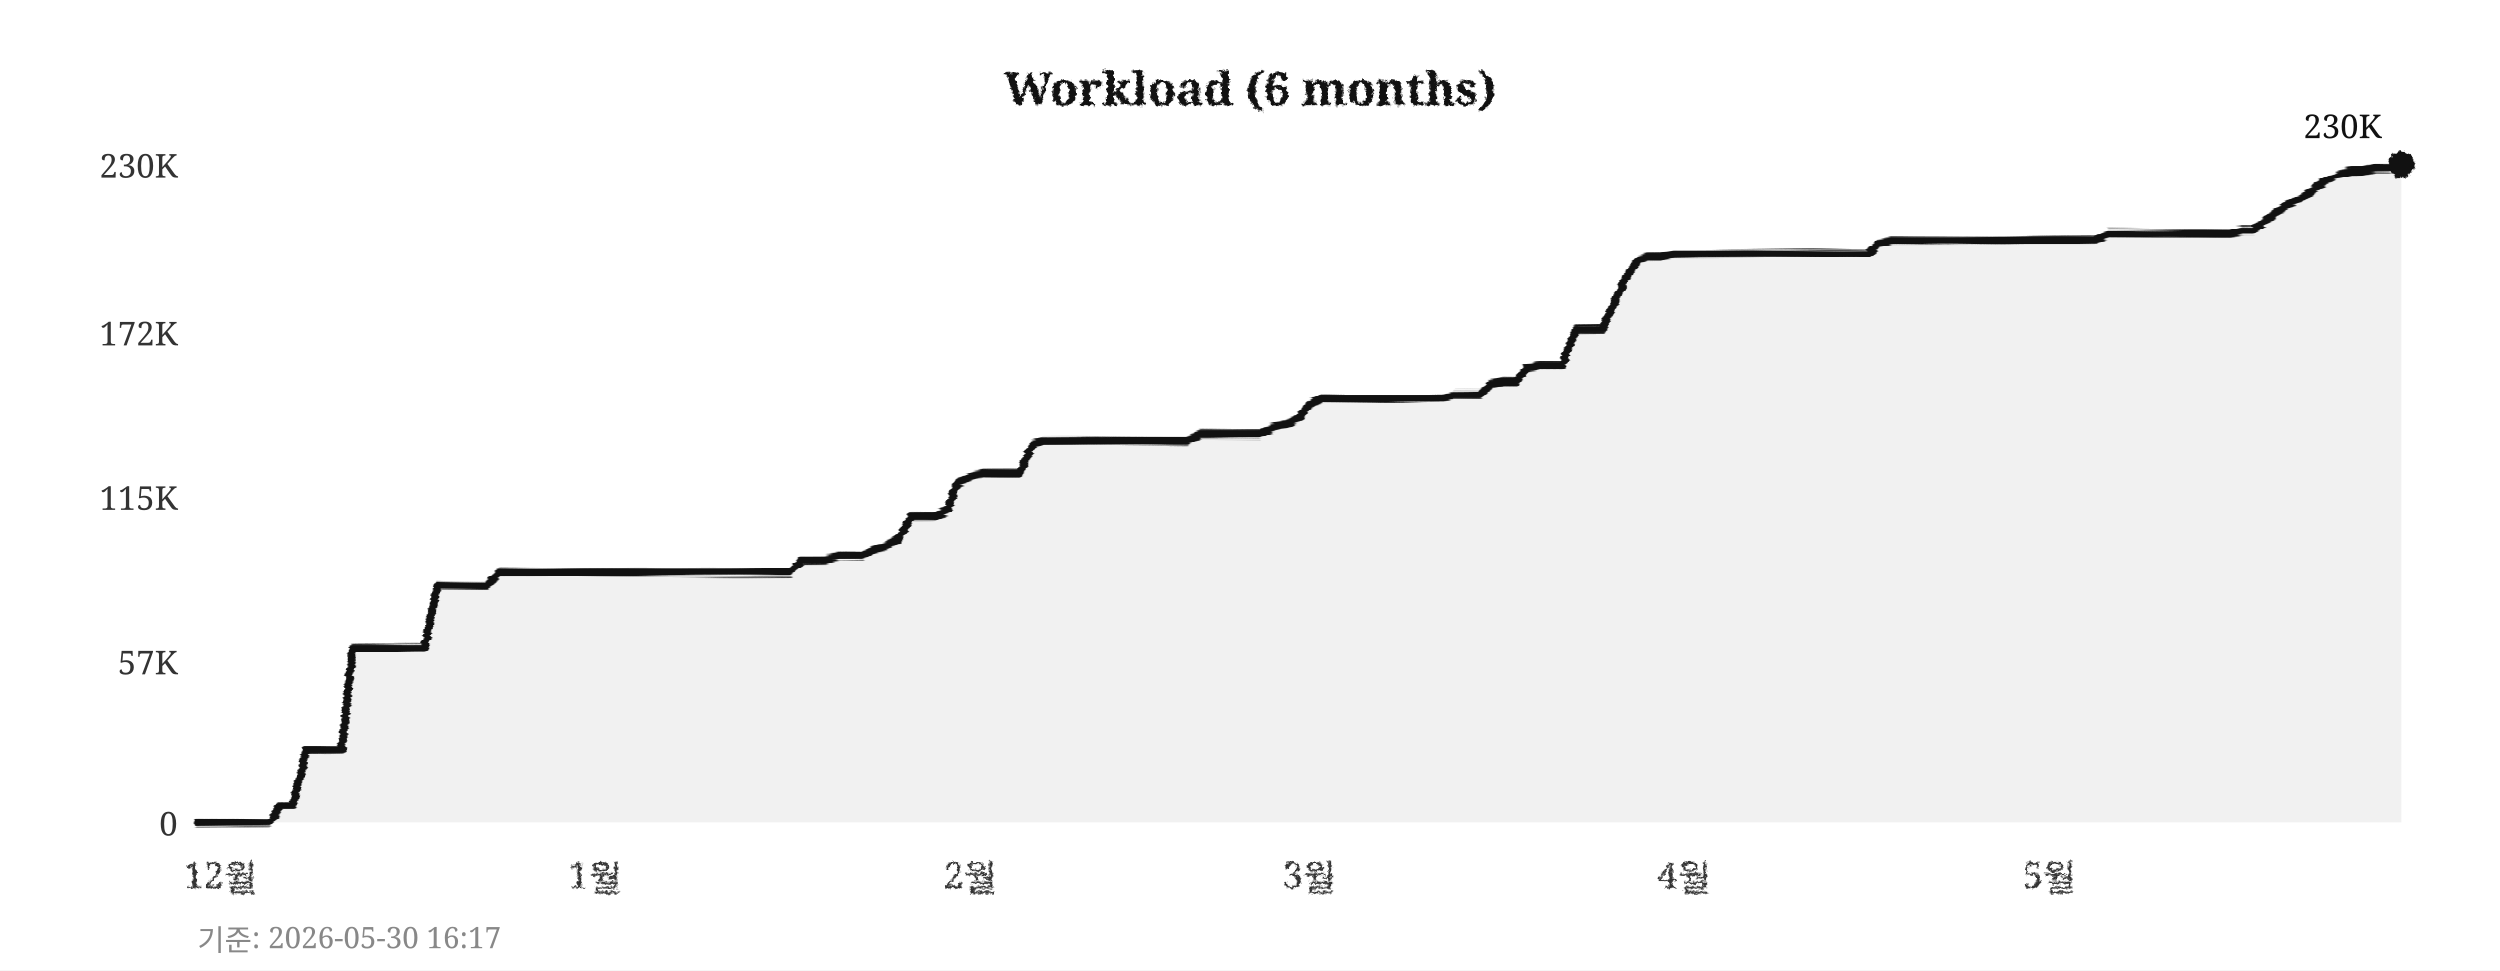
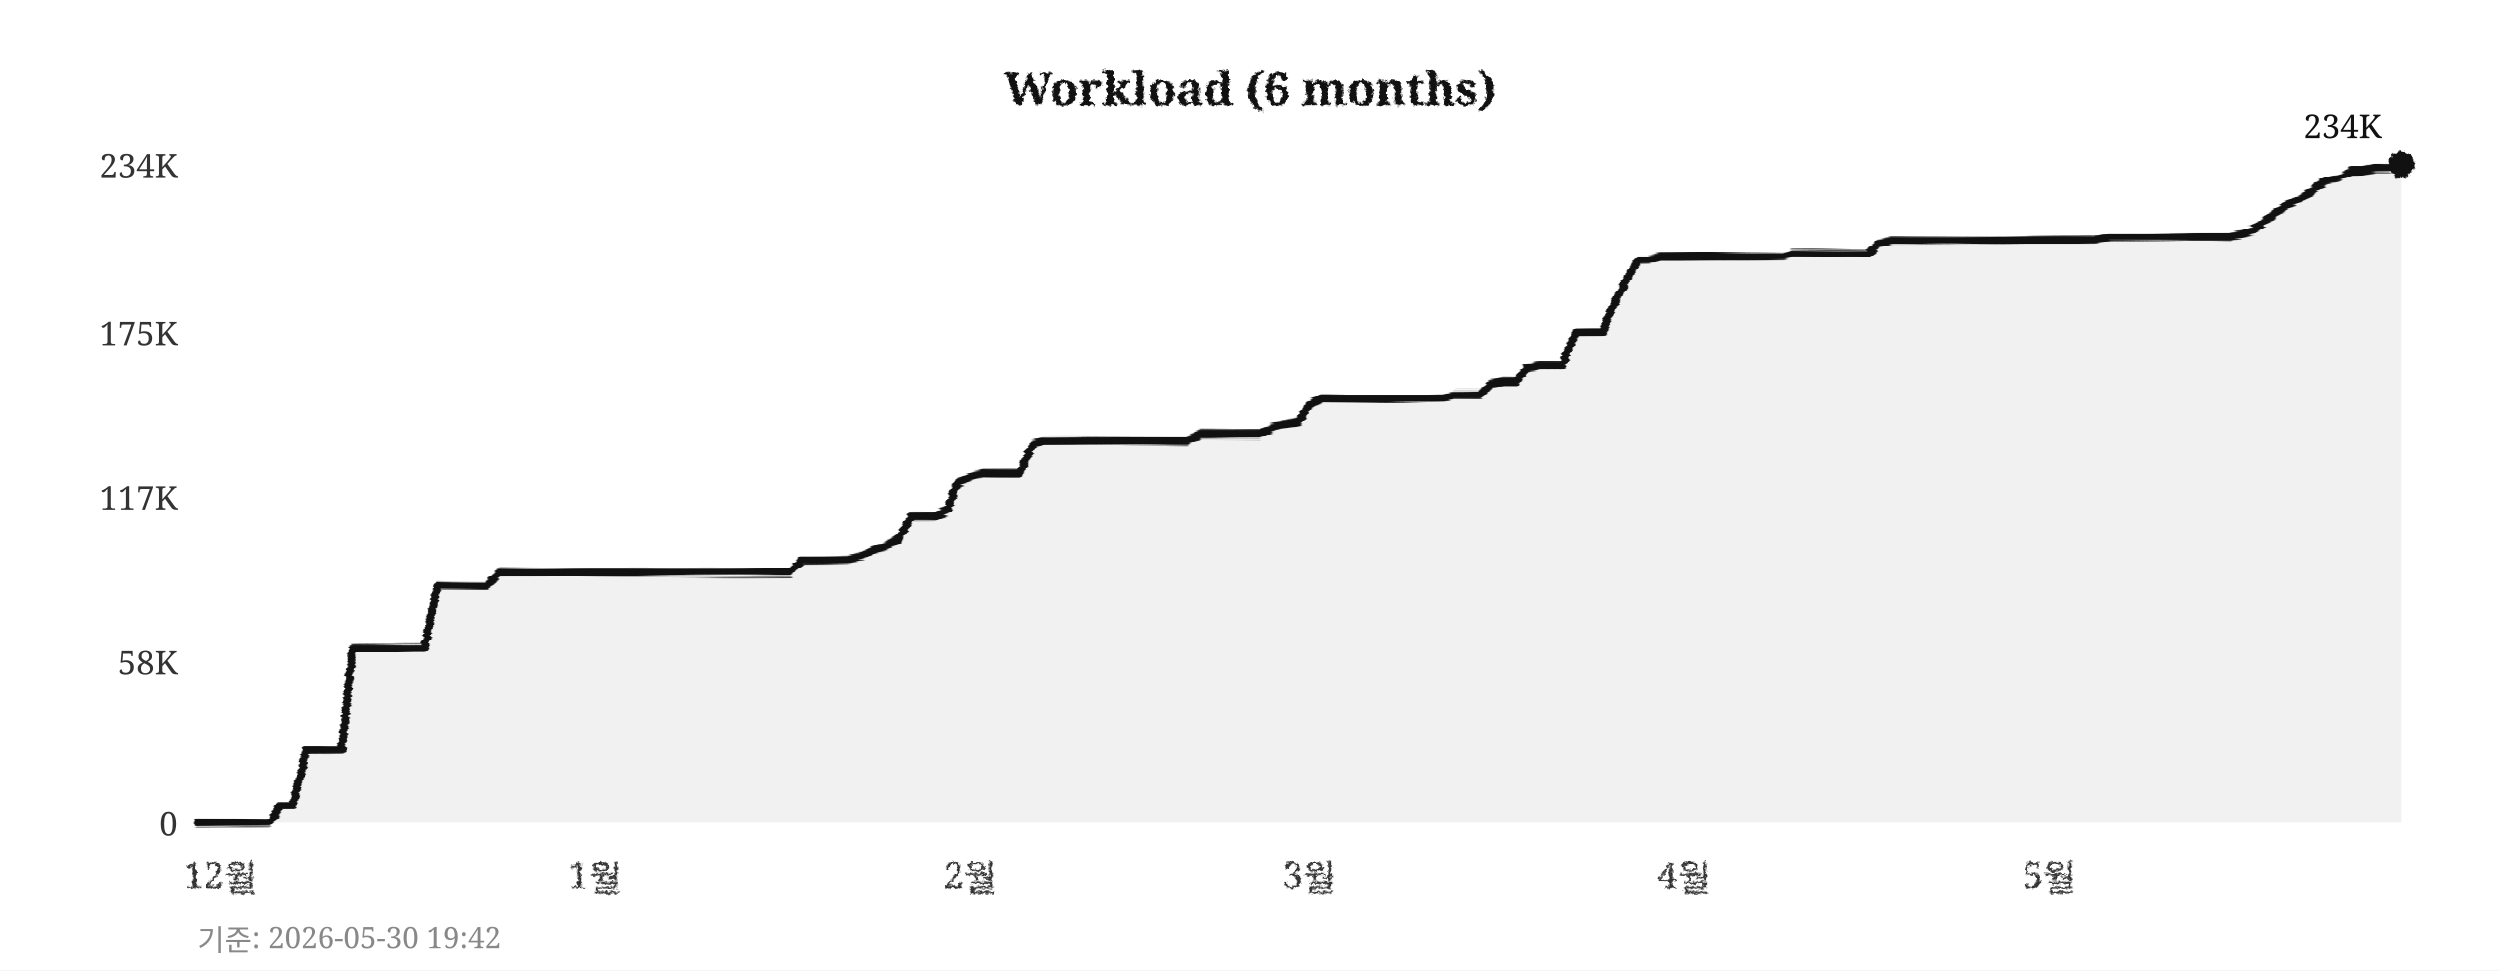
<svg xmlns="http://www.w3.org/2000/svg" width="760" height="295">
  <defs>
    <filter id="pencil" x="-5%" y="-5%" width="110%" height="110%">
      <feTurbulence type="fractalNoise" baseFrequency="0.9" numOctaves="4" seed="5" result="noise" />
      <feDisplacementMap in="SourceGraphic" in2="noise" scale="1.6" xChannelSelector="R" yChannelSelector="G" />
    </filter>
    <filter id="pline" x="-2%" y="-30%" width="104%" height="160%">
      <feTurbulence type="fractalNoise" baseFrequency="0.015 0.9" numOctaves="3" seed="11" result="noise" />
      <feDisplacementMap in="SourceGraphic" in2="noise" scale="1.8" xChannelSelector="R" yChannelSelector="G" />
    </filter>
    <filter id="rough" x="-5%" y="-5%" width="110%" height="110%">
      <feTurbulence type="turbulence" baseFrequency="0.05" numOctaves="2" seed="2" result="noise" />
      <feDisplacementMap in="SourceGraphic" in2="noise" scale="2" xChannelSelector="R" yChannelSelector="G" />
    </filter>
  </defs>
  <rect width="760" height="295" fill="#ffffff" />
  <text x="380" y="32" text-anchor="middle" font-size="14" font-weight="bold" font-family="Georgia,serif" fill="#111111" filter="url(#pencil)">Workload (6 months)</text>
  <line x1="60" y1="250" x2="730" y2="250" stroke="#cccccc" stroke-width="0.7" stroke-dasharray="4,5" filter="url(#rough)" />
  <text x="54" y="254" text-anchor="end" font-size="10" font-family="Georgia,serif" fill="#333333">0</text>
  <line x1="60" y1="201" x2="730" y2="201" stroke="#cccccc" stroke-width="0.7" stroke-dasharray="4,5" filter="url(#rough)" />
-   <text x="54" y="205" text-anchor="end" font-size="10" font-family="Georgia,serif" fill="#333333">57K</text>
+   <text x="54" y="205" text-anchor="end" font-size="10" font-family="Georgia,serif" fill="#333333">58K</text>
  <line x1="60" y1="151" x2="730" y2="151" stroke="#cccccc" stroke-width="0.7" stroke-dasharray="4,5" filter="url(#rough)" />
-   <text x="54" y="155" text-anchor="end" font-size="10" font-family="Georgia,serif" fill="#333333">115K</text>
+   <text x="54" y="155" text-anchor="end" font-size="10" font-family="Georgia,serif" fill="#333333">117K</text>
  <line x1="60" y1="101" x2="730" y2="101" stroke="#cccccc" stroke-width="0.7" stroke-dasharray="4,5" filter="url(#rough)" />
-   <text x="54" y="105" text-anchor="end" font-size="10" font-family="Georgia,serif" fill="#333333">172K</text>
+   <text x="54" y="105" text-anchor="end" font-size="10" font-family="Georgia,serif" fill="#333333">175K</text>
  <line x1="60" y1="50" x2="730" y2="50" stroke="#cccccc" stroke-width="0.7" stroke-dasharray="4,5" filter="url(#rough)" />
-   <text x="54" y="54" text-anchor="end" font-size="10" font-family="Georgia,serif" fill="#333333">230K</text>
+   <text x="54" y="54" text-anchor="end" font-size="10" font-family="Georgia,serif" fill="#333333">234K</text>
  <text x="67" y="270" text-anchor="middle" font-size="11" font-family="Georgia,serif" fill="#333333" filter="url(#pencil)">12월</text>
  <text x="181" y="270" text-anchor="middle" font-size="11" font-family="Georgia,serif" fill="#333333" filter="url(#pencil)">1월</text>
  <text x="295" y="270" text-anchor="middle" font-size="11" font-family="Georgia,serif" fill="#333333" filter="url(#pencil)">2월</text>
  <text x="398" y="270" text-anchor="middle" font-size="11" font-family="Georgia,serif" fill="#333333" filter="url(#pencil)">3월</text>
  <text x="512" y="270" text-anchor="middle" font-size="11" font-family="Georgia,serif" fill="#333333" filter="url(#pencil)">4월</text>
  <text x="623" y="270" text-anchor="middle" font-size="11" font-family="Georgia,serif" fill="#333333" filter="url(#pencil)">5월</text>
  <line x1="59" y1="42" x2="59" y2="256" stroke="#111111" stroke-width="2" filter="url(#pline)" />
  <line x1="52" y1="251" x2="738" y2="251" stroke="#111111" stroke-width="2" filter="url(#pline)" />
-   <polygon points="60,250 60,250 63,250 67,250 71,250 74,250 78,250 82,250 85,245 89,245 93,228 96,228 100,228 104,228 107,197 111,197 115,197 118,197 122,197 126,197 129,197 133,178 137,178 140,178 144,178 148,178 152,174 155,174 159,174 163,174 166,174 170,174 174,174 177,174 181,174 185,174 188,174 192,174 196,174 199,174 203,174 207,174 210,174 214,174 218,174 221,174 225,174 229,174 233,174 236,174 240,174 244,170 247,170 251,170 255,169 258,169 262,169 266,167 269,166 273,164 277,157 280,157 284,157 288,155 291,147 295,145 299,144 302,144 306,144 310,144 314,135 317,134 321,134 325,134 328,134 332,134 336,134 339,134 343,134 347,134 350,134 354,134 358,134 361,134 365,132 369,132 372,132 376,132 380,132 383,132 387,130 391,129 395,127 398,123 402,121 406,121 409,121 413,121 417,121 420,121 424,121 428,121 431,121 435,121 439,121 442,120 446,120 450,120 453,117 457,116 461,116 464,112 468,111 472,111 475,111 479,100 483,100 487,100 490,94 494,85 498,79 501,78 505,78 509,77 512,77 516,77 520,77 523,77 527,77 531,77 534,77 538,77 542,77 545,77 549,77 553,77 556,77 560,77 564,77 568,77 571,74 575,73 579,73 582,73 586,73 590,73 593,73 597,73 601,73 604,73 608,73 612,73 615,73 619,73 623,73 626,73 630,73 634,73 637,73 641,71 645,71 649,71 652,71 656,71 660,71 663,71 667,71 671,71 674,71 678,71 682,70 685,70 689,67 693,64 696,62 700,60 704,57 707,55 711,53 715,52 718,52 722,51 726,51 730,50 730,250" fill="#e8e8e8" opacity="0.6" />
-   <polyline points="60,250 63,250 67,250 71,250 74,250 78,250 82,250 85,245 89,245 93,228 96,228 100,228 104,228 107,197 111,197 115,197 118,197 122,197 126,197 129,197 133,178 137,178 140,178 144,178 148,178 152,174 155,174 159,174 163,174 166,174 170,174 174,174 177,174 181,174 185,174 188,174 192,174 196,174 199,174 203,174 207,174 210,174 214,174 218,174 221,174 225,174 229,174 233,174 236,174 240,174 244,170 247,170 251,170 255,169 258,169 262,169 266,167 269,166 273,164 277,157 280,157 284,157 288,155 291,147 295,145 299,144 302,144 306,144 310,144 314,135 317,134 321,134 325,134 328,134 332,134 336,134 339,134 343,134 347,134 350,134 354,134 358,134 361,134 365,132 369,132 372,132 376,132 380,132 383,132 387,130 391,129 395,127 398,123 402,121 406,121 409,121 413,121 417,121 420,121 424,121 428,121 431,121 435,121 439,121 442,120 446,120 450,120 453,117 457,116 461,116 464,112 468,111 472,111 475,111 479,100 483,100 487,100 490,94 494,85 498,79 501,78 505,78 509,77 512,77 516,77 520,77 523,77 527,77 531,77 534,77 538,77 542,77 545,77 549,77 553,77 556,77 560,77 564,77 568,77 571,74 575,73 579,73 582,73 586,73 590,73 593,73 597,73 601,73 604,73 608,73 612,73 615,73 619,73 623,73 626,73 630,73 634,73 637,73 641,71 645,71 649,71 652,71 656,71 660,71 663,71 667,71 671,71 674,71 678,71 682,70 685,70 689,67 693,64 696,62 700,60 704,57 707,55 711,53 715,52 718,52 722,51 726,51 730,50" fill="none" stroke="#111111" stroke-width="2.4" stroke-linejoin="round" stroke-linecap="round" filter="url(#pline)" />
+   <polygon points="60,250 60,250 63,250 67,250 71,250 74,250 78,250 82,250 85,245 89,245 93,228 96,228 100,228 104,228 107,197 111,197 115,197 118,197 122,197 126,197 129,197 133,178 137,178 140,178 144,178 148,178 152,174 155,174 159,174 163,174 166,174 170,174 174,174 177,174 181,174 185,174 188,174 192,174 196,174 199,174 203,174 207,174 210,174 214,174 218,174 221,174 225,174 229,174 233,174 236,174 240,174 244,170 247,170 251,170 255,170 258,170 262,169 266,167 269,166 273,164 277,157 280,157 284,157 288,155 291,147 295,145 299,144 302,144 306,144 310,144 314,135 317,134 321,134 325,134 328,134 332,134 336,134 339,134 343,134 347,134 350,134 354,134 358,134 361,134 365,132 369,132 372,132 376,132 380,132 383,132 387,130 391,129 395,128 398,123 402,121 406,121 409,121 413,121 417,121 420,121 424,121 428,121 431,121 435,121 439,121 442,120 446,120 450,120 453,117 457,116 461,116 464,112 468,111 472,111 475,111 479,101 483,101 487,101 490,94 494,86 498,79 501,79 505,78 509,78 512,78 516,78 520,78 523,78 527,78 531,78 534,78 538,78 542,78 545,77 549,77 553,77 556,77 560,77 564,77 568,77 571,74 575,73 579,73 582,73 586,73 590,73 593,73 597,73 601,73 604,73 608,73 612,73 615,73 619,73 623,73 626,73 630,73 634,73 637,73 641,72 645,72 649,72 652,72 656,72 660,72 663,72 667,72 671,72 674,72 678,72 682,71 685,70 689,67 693,64 696,62 700,60 704,57 707,55 711,54 715,52 718,52 722,51 726,51 730,50 730,250" fill="#e8e8e8" opacity="0.6" />
+   <polyline points="60,250 63,250 67,250 71,250 74,250 78,250 82,250 85,245 89,245 93,228 96,228 100,228 104,228 107,197 111,197 115,197 118,197 122,197 126,197 129,197 133,178 137,178 140,178 144,178 148,178 152,174 155,174 159,174 163,174 166,174 170,174 174,174 177,174 181,174 185,174 188,174 192,174 196,174 199,174 203,174 207,174 210,174 214,174 218,174 221,174 225,174 229,174 233,174 236,174 240,174 244,170 247,170 251,170 255,170 258,170 262,169 266,167 269,166 273,164 277,157 280,157 284,157 288,155 291,147 295,145 299,144 302,144 306,144 310,144 314,135 317,134 321,134 325,134 328,134 332,134 336,134 339,134 343,134 347,134 350,134 354,134 358,134 361,134 365,132 369,132 372,132 376,132 380,132 383,132 387,130 391,129 395,128 398,123 402,121 406,121 409,121 413,121 417,121 420,121 424,121 428,121 431,121 435,121 439,121 442,120 446,120 450,120 453,117 457,116 461,116 464,112 468,111 472,111 475,111 479,101 483,101 487,101 490,94 494,86 498,79 501,79 505,78 509,78 512,78 516,78 520,78 523,78 527,78 531,78 534,78 538,78 542,78 545,77 549,77 553,77 556,77 560,77 564,77 568,77 571,74 575,73 579,73 582,73 586,73 590,73 593,73 597,73 601,73 604,73 608,73 612,73 615,73 619,73 623,73 626,73 630,73 634,73 637,73 641,72 645,72 649,72 652,72 656,72 660,72 663,72 667,72 671,72 674,72 678,72 682,71 685,70 689,67 693,64 696,62 700,60 704,57 707,55 711,54 715,52 718,52 722,51 726,51 730,50" fill="none" stroke="#111111" stroke-width="2.4" stroke-linejoin="round" stroke-linecap="round" filter="url(#pline)" />
  <circle cx="730" cy="50" r="4" fill="#111111" filter="url(#pencil)" />
-   <text x="724" y="42" text-anchor="end" font-size="10" font-family="Georgia,serif" fill="#111111">230K</text>
-   <text x="60" y="289" font-size="9" font-family="Georgia,serif" fill="#888888">기준: 2026-05-30 16:17</text>
+   <text x="724" y="42" text-anchor="end" font-size="10" font-family="Georgia,serif" fill="#111111">234K</text>
+   <text x="60" y="289" font-size="9" font-family="Georgia,serif" fill="#888888">기준: 2026-05-30 19:42</text>
</svg>
